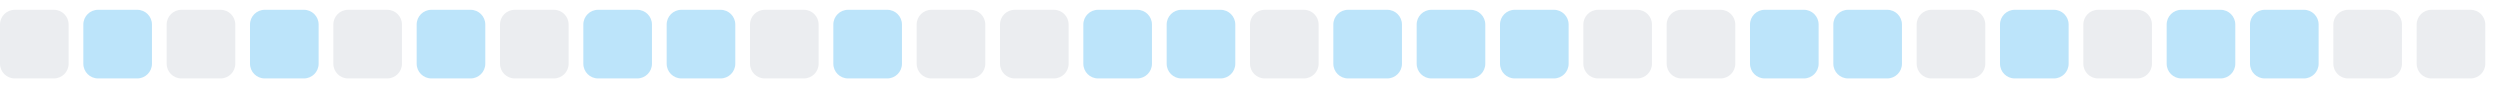
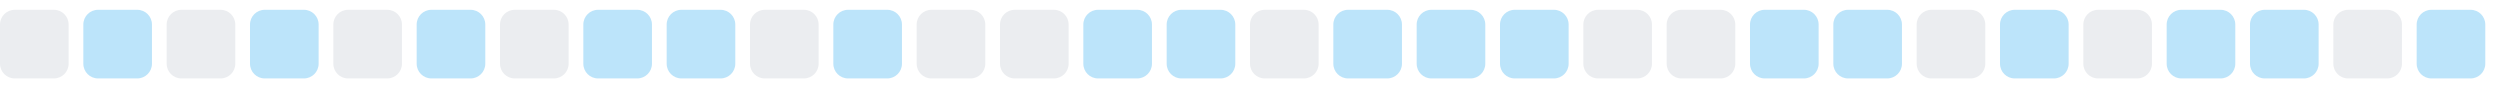
<svg xmlns="http://www.w3.org/2000/svg" width="255" height="9">
  <style>
        .level0 { fill: #ebedf0; }
        .level1 { fill: #bce4fa; }
        .level2 { fill: #75c7f7; }
        .level3 { fill: #30a9f2; }
        .level4 { fill: #008ee6; }
        @media (prefers-color-scheme: dark) {
          .level0 { fill: #161b22; }
          .level1 { fill: #0b3b5c; }
          .level2 { fill: #0a6299; }
          .level3 { fill: #008ee6; }
          .level4 { fill: #5bc4ff; }
        }
      </style>
  <rect x="0.0" y="1" width="7" height="7" rx="1.5" ry="1.5" class="level0" />
  <rect x="8.5" y="1" width="7" height="7" rx="1.5" ry="1.5" class="level1" />
  <rect x="17.0" y="1" width="7" height="7" rx="1.5" ry="1.5" class="level0" />
  <rect x="25.5" y="1" width="7" height="7" rx="1.5" ry="1.5" class="level1" />
  <rect x="34.0" y="1" width="7" height="7" rx="1.5" ry="1.5" class="level0" />
  <rect x="42.5" y="1" width="7" height="7" rx="1.5" ry="1.5" class="level1" />
  <rect x="51.0" y="1" width="7" height="7" rx="1.5" ry="1.5" class="level0" />
  <rect x="59.5" y="1" width="7" height="7" rx="1.5" ry="1.5" class="level1" />
  <rect x="68.0" y="1" width="7" height="7" rx="1.5" ry="1.5" class="level1" />
  <rect x="76.5" y="1" width="7" height="7" rx="1.5" ry="1.5" class="level0" />
  <rect x="85.0" y="1" width="7" height="7" rx="1.5" ry="1.5" class="level1" />
  <rect x="93.5" y="1" width="7" height="7" rx="1.5" ry="1.5" class="level0" />
  <rect x="102.0" y="1" width="7" height="7" rx="1.5" ry="1.5" class="level0" />
  <rect x="110.5" y="1" width="7" height="7" rx="1.5" ry="1.5" class="level1" />
  <rect x="119.0" y="1" width="7" height="7" rx="1.5" ry="1.5" class="level1" />
  <rect x="127.5" y="1" width="7" height="7" rx="1.5" ry="1.5" class="level0" />
  <rect x="136.0" y="1" width="7" height="7" rx="1.5" ry="1.5" class="level1" />
  <rect x="144.5" y="1" width="7" height="7" rx="1.5" ry="1.5" class="level1" />
  <rect x="153.0" y="1" width="7" height="7" rx="1.5" ry="1.5" class="level1" />
  <rect x="161.5" y="1" width="7" height="7" rx="1.5" ry="1.5" class="level0" />
  <rect x="170.0" y="1" width="7" height="7" rx="1.5" ry="1.5" class="level0" />
  <rect x="178.5" y="1" width="7" height="7" rx="1.5" ry="1.5" class="level1" />
  <rect x="187.0" y="1" width="7" height="7" rx="1.5" ry="1.5" class="level1" />
  <rect x="195.5" y="1" width="7" height="7" rx="1.5" ry="1.5" class="level0" />
  <rect x="204.0" y="1" width="7" height="7" rx="1.5" ry="1.5" class="level1" />
  <rect x="212.5" y="1" width="7" height="7" rx="1.5" ry="1.5" class="level0" />
  <rect x="221.0" y="1" width="7" height="7" rx="1.5" ry="1.5" class="level1" />
  <rect x="229.5" y="1" width="7" height="7" rx="1.5" ry="1.5" class="level1" />
  <rect x="238.0" y="1" width="7" height="7" rx="1.5" ry="1.5" class="level0" />
-   <rect x="246.5" y="1" width="7" height="7" rx="1.5" ry="1.5" class="level0" />
+   <rect x="246.5" y="1" width="7" height="7" rx="1.5" ry="1.5" class="level1" />
</svg>
